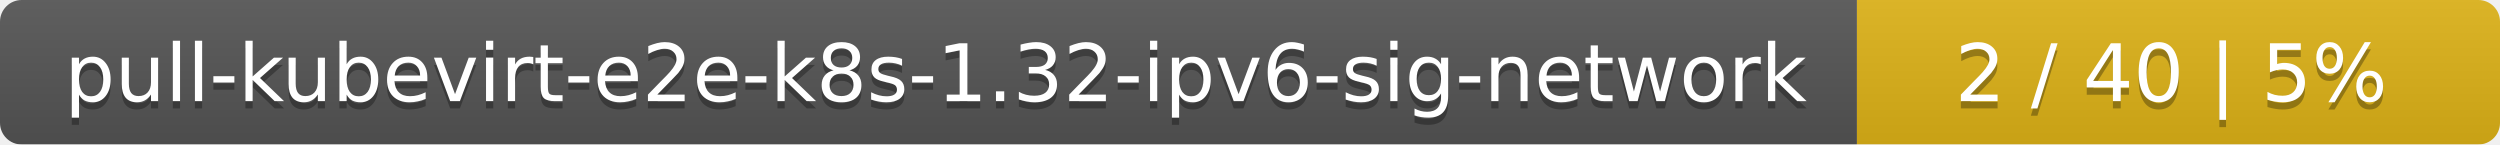
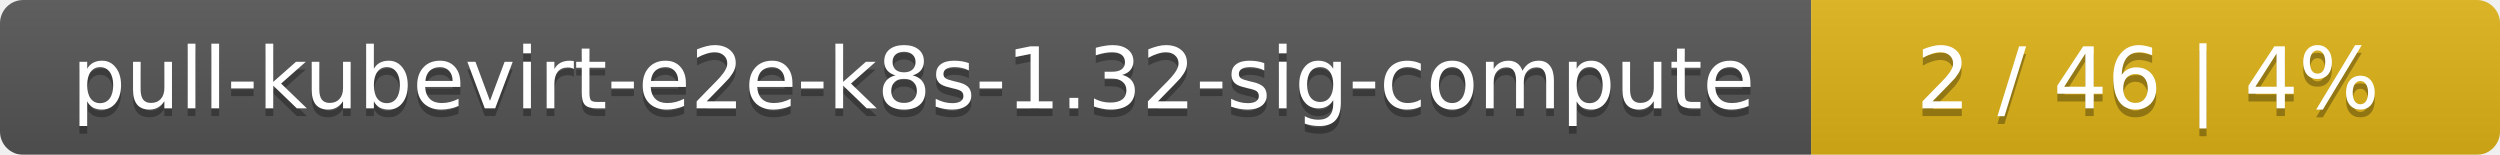
- <svg xmlns="http://www.w3.org/2000/svg" width="346" height="20">
+ <svg xmlns="http://www.w3.org/2000/svg" width="323" height="20">
  <linearGradient id="smooth" x2="0" y2="100%">
    <stop offset="0" stop-color="#bbb" stop-opacity=".1" />
    <stop offset="1" stop-opacity=".1" />
  </linearGradient>
  <mask id="round">
-     <rect width="346" height="20" rx="3" fill="#fff" />
+     <rect width="323" height="20" rx="3" fill="#fff" />
  </mask>
  <g mask="url(#round)">
-     <rect width="257" height="20" fill="#555" />
-     <rect x="257" width="89" height="20" fill="#dfb317" />
-     <rect width="346" height="20" fill="url(#smooth)" />
+     <rect width="234" height="20" fill="#555" />
+     <rect x="234" width="89" height="20" fill="#dfb317" />
+     <rect width="323" height="20" fill="url(#smooth)" />
  </g>
  <g fill="#fff" text-anchor="middle" font-family="DejaVu Sans,Verdana,Geneva,sans-serif" font-size="11">
-     <text x="129.5" y="15" fill="#010101" fill-opacity=".3">pull-kubevirt-e2e-k8s-1.32-ipv6-sig-network</text>
-     <text x="129.5" y="14">pull-kubevirt-e2e-k8s-1.32-ipv6-sig-network</text>
-     <text x="300.5" y="15" fill="#010101" fill-opacity=".3">2 / 40    |    5%</text>
-     <text x="300.5" y="14">2 / 40    |    5%</text>
+     <text x="118" y="15" fill="#010101" fill-opacity=".3">pull-kubevirt-e2e-k8s-1.32-sig-compute</text>
+     <text x="118" y="14">pull-kubevirt-e2e-k8s-1.32-sig-compute</text>
+     <text x="277.5" y="15" fill="#010101" fill-opacity=".3">2 / 46    |    4%</text>
+     <text x="277.5" y="14">2 / 46    |    4%</text>
  </g>
</svg>
